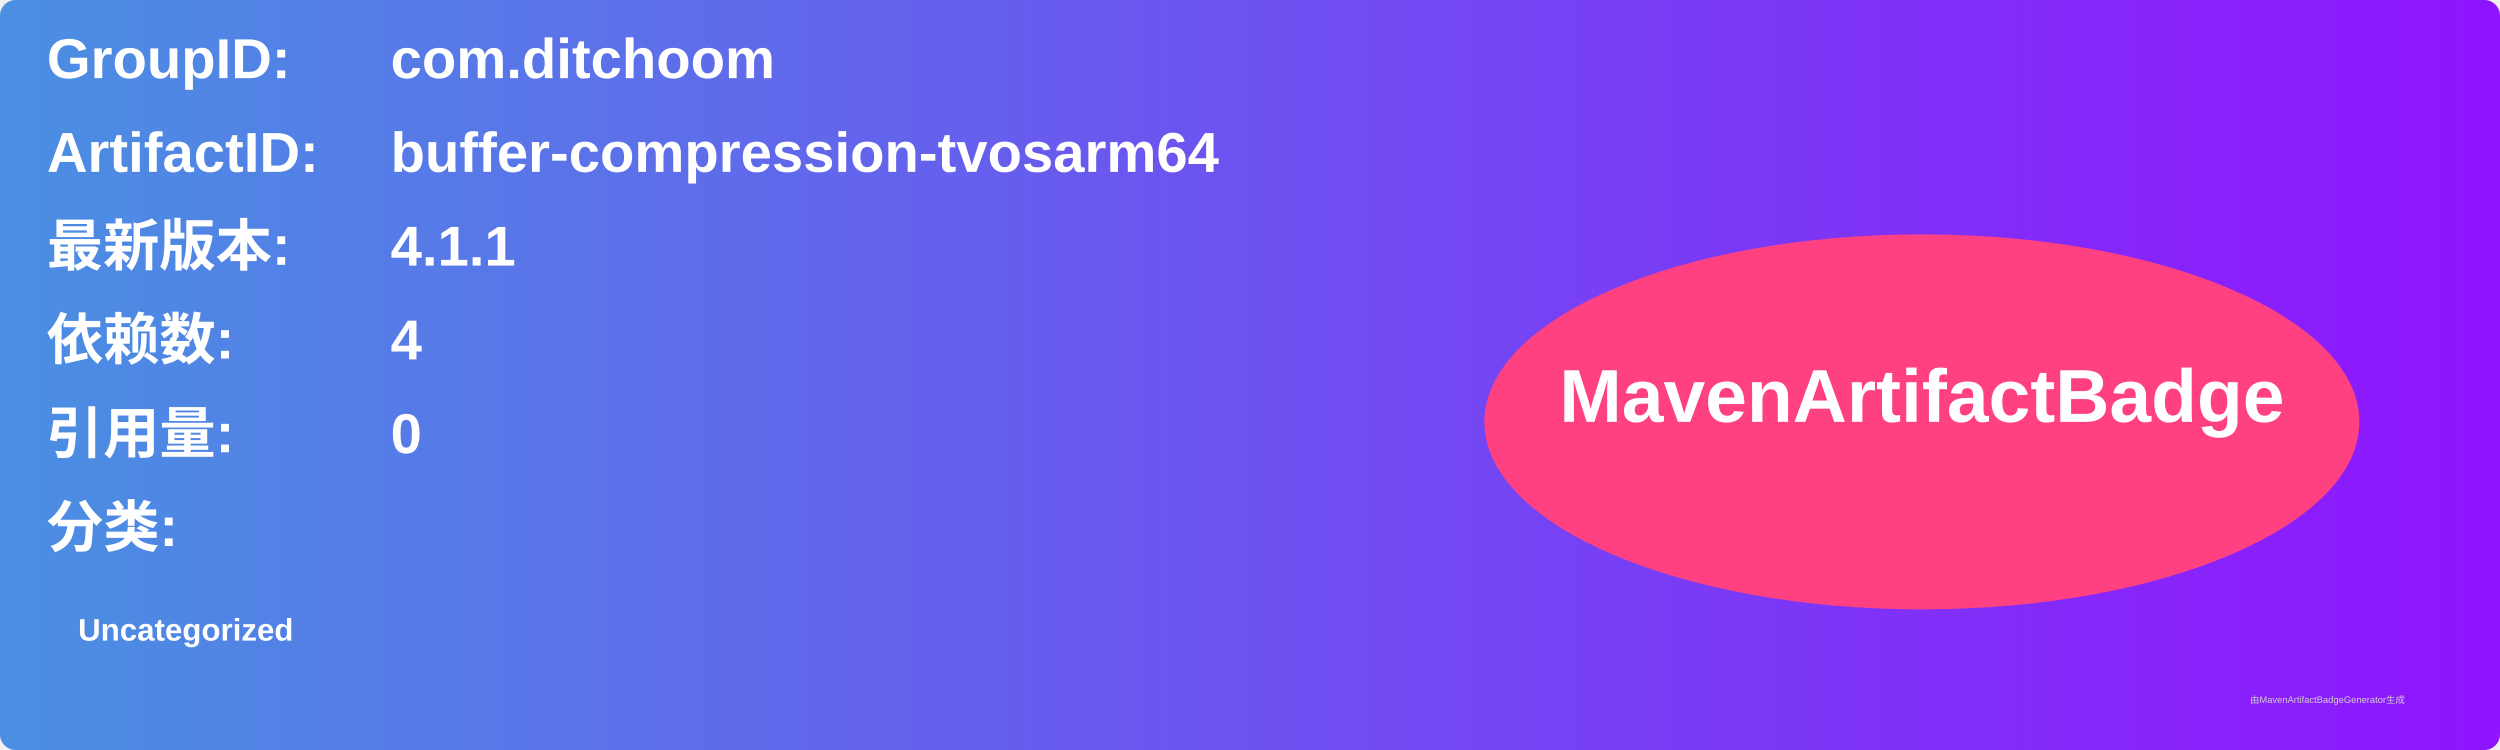
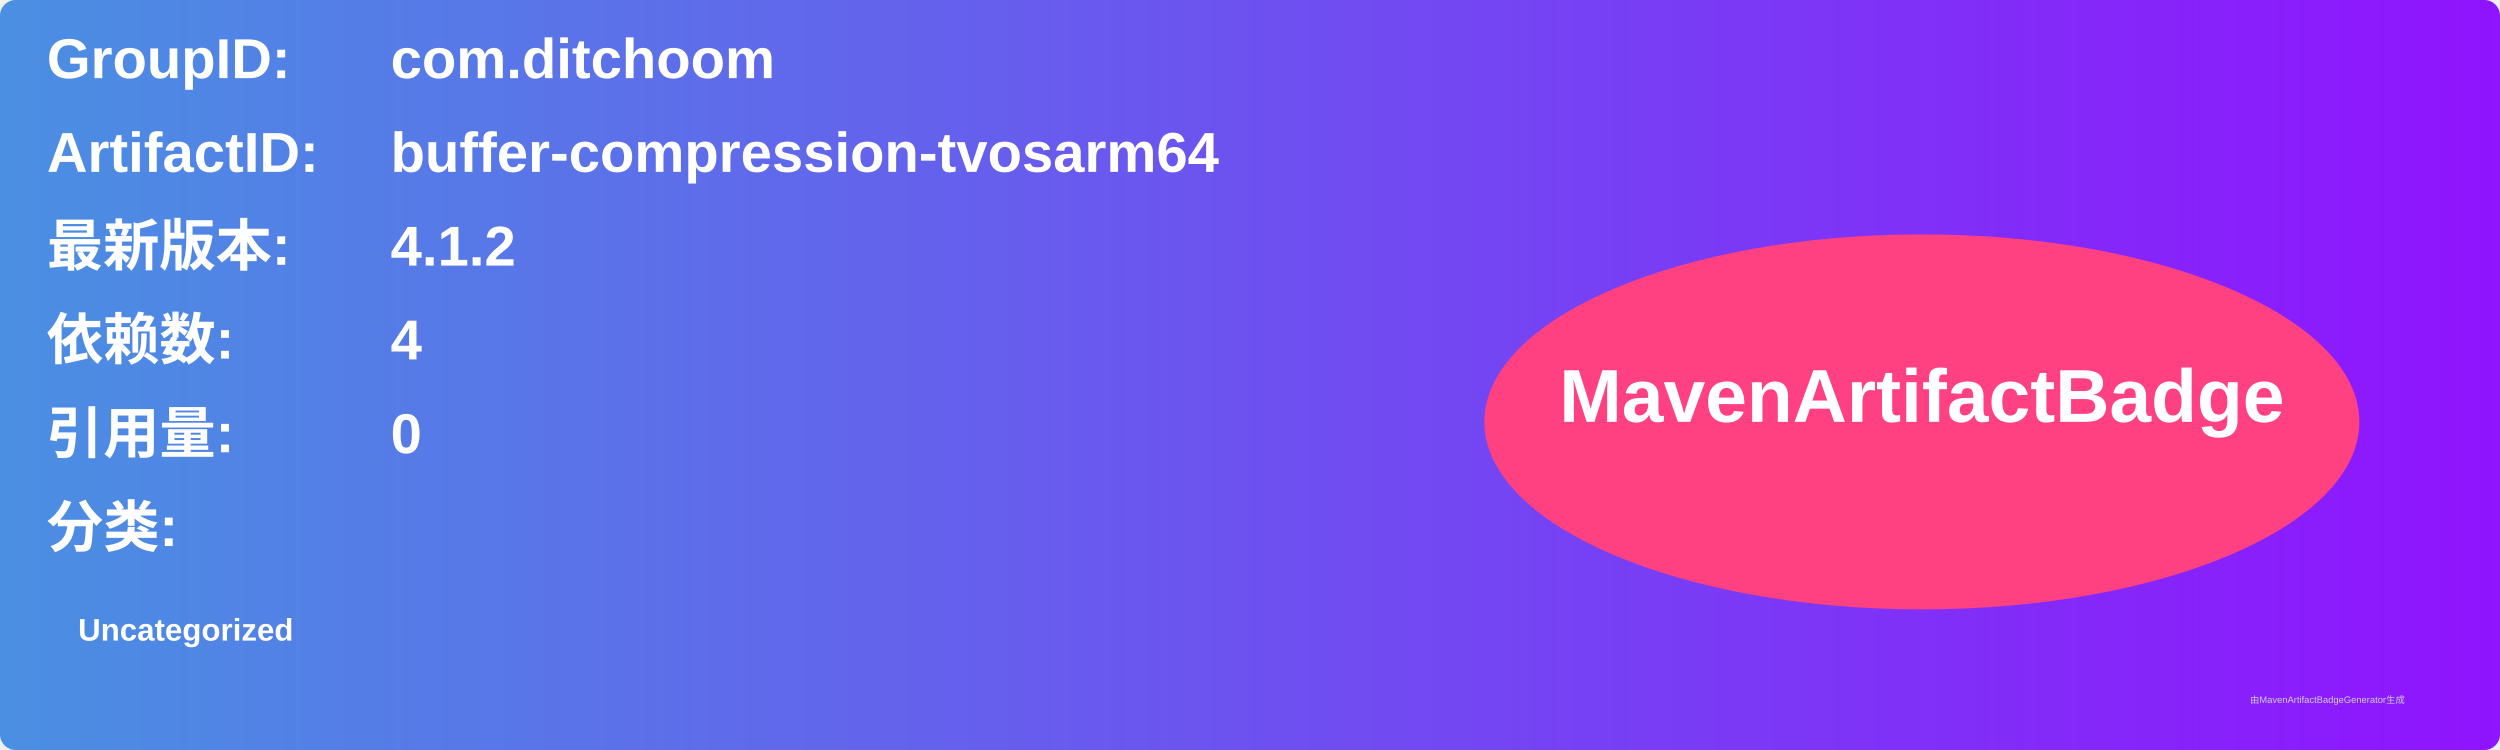
<svg xmlns="http://www.w3.org/2000/svg" width="800" height="240" viewBox="0 0 800 240">
  <linearGradient id="grad" x1="0%" y1="0%" x2="100%" y2="0%">
    <stop offset="0%" stop-color="#4a90e2" />
    <stop offset="100%" stop-color="#9013fe" />
  </linearGradient>
  <rect width="100%" height="100%" rx="5" ry="5" fill="url(#grad)" />
  <g transform="translate(15, 15)">
    <text x="0" y="10" font-family="Arial" font-size="18" fill="white" font-weight="bold" width="260">GroupID:</text>
    <text x="110" y="10" font-family="Arial" font-size="18" fill="white" font-weight="bold" width="460">com.ditchoom</text>
    <text x="0" y="40" font-family="Arial" font-size="18" fill="white" font-weight="bold" width="260">ArtifactID:</text>
    <text x="110" y="40" font-family="Arial" font-size="18" fill="white" font-weight="bold" width="460">buffer-compression-tvosarm64</text>
    <text x="0" y="70" font-family="Arial" font-size="18" fill="white" font-weight="bold">最新版本:</text>
    <text x="110" y="70" font-family="Arial" font-size="18" fill="white" font-weight="bold">
-       <tspan font-weight="bold">4.1.1</tspan>
+       <tspan font-weight="bold">4.1.2</tspan>
    </text>
    <text x="0" y="100" font-family="Arial" font-size="18" fill="white" font-weight="bold">依赖数: </text>
    <text x="110" y="100" font-family="Arial" font-size="18" fill="white">
      <tspan font-weight="bold">4</tspan>
    </text>
    <text x="0" y="130" font-family="Arial" font-size="18" fill="white" font-weight="bold">引用量: </text>
    <text x="110" y="130" font-family="Arial" font-size="18" fill="white">
      <tspan font-weight="bold">0</tspan>
    </text>
    <text x="0" y="160" font-family="Arial" font-size="18" fill="white" font-weight="bold">分类:</text>
    <text x="10" y="190" font-family="Arial" font-size="10" fill="white">
      <tspan font-weight="bold">Uncategorized</tspan>
    </text>
    <ellipse cx="600" cy="120" rx="140" ry="60" fill="#ff4081" />
    <text x="600" y="120" text-anchor="middle" font-family="Arial" font-size="24" fill="white" font-weight="bold">MavenArtifactBadge</text>
  </g>
  <text x="720" y="225" font-family="Arial" font-size="3" fill="#d0d0d0">由MavenArtifactBadgeGenerator生成</text>
</svg>
